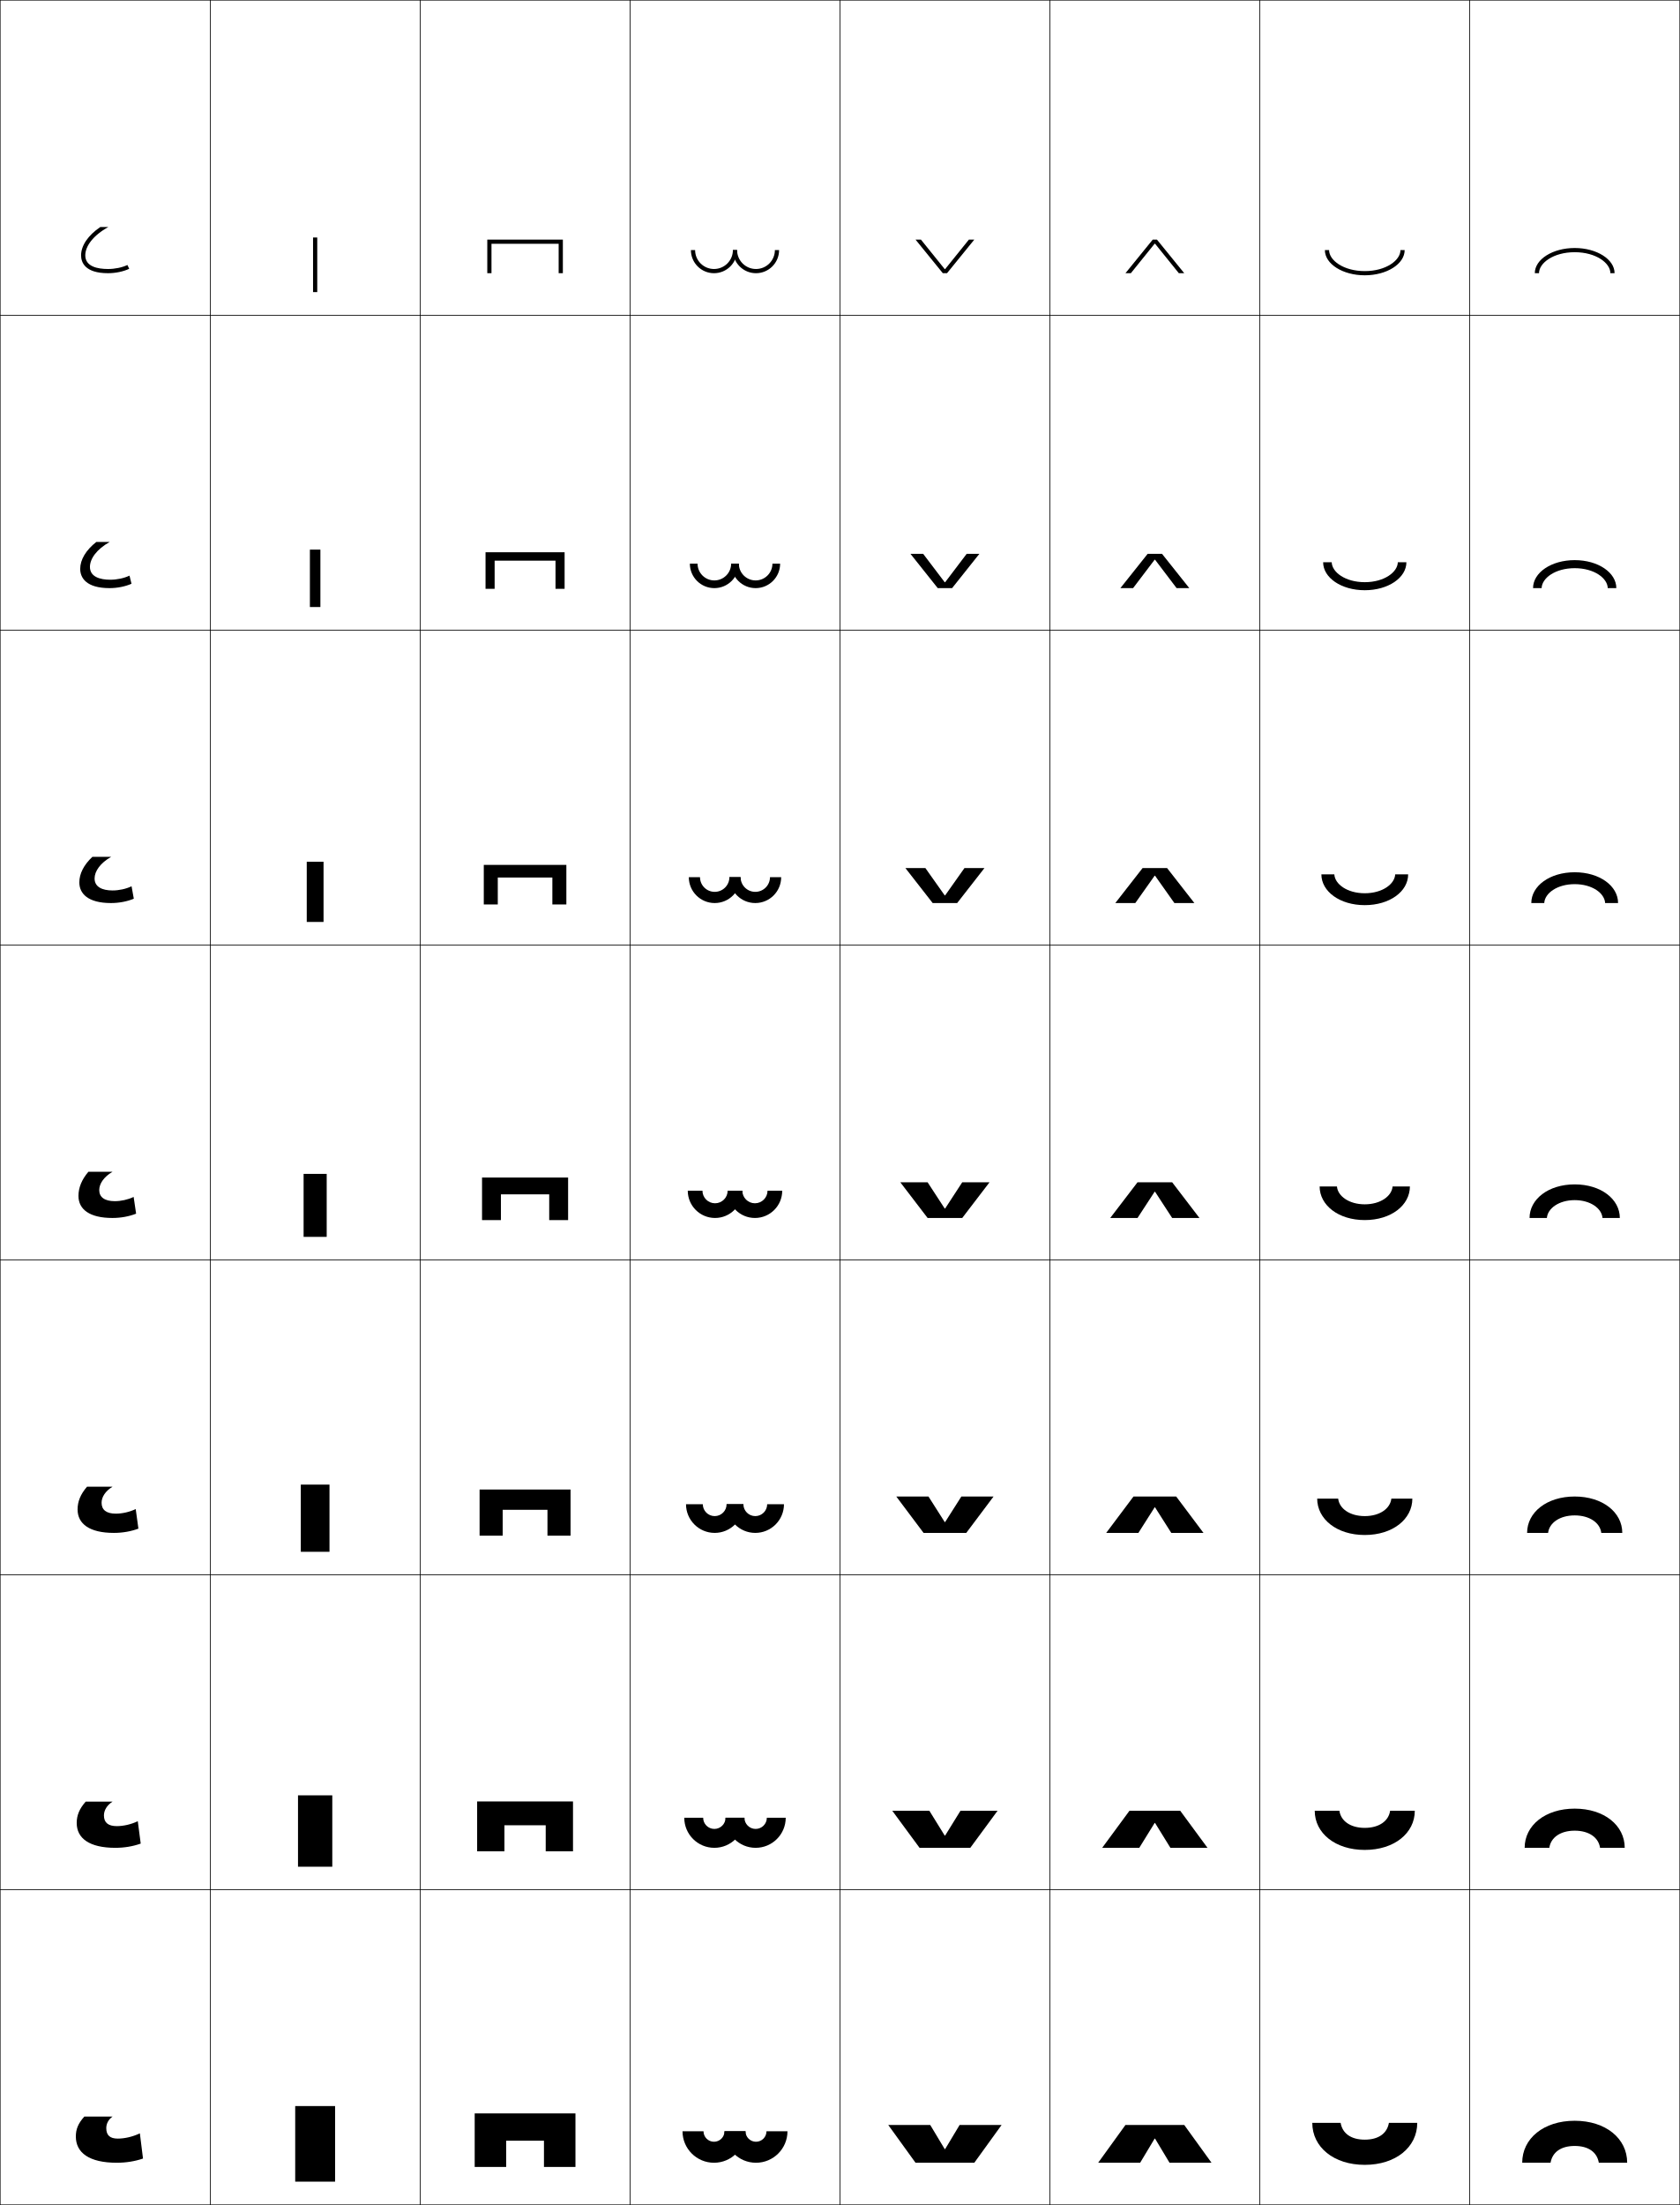
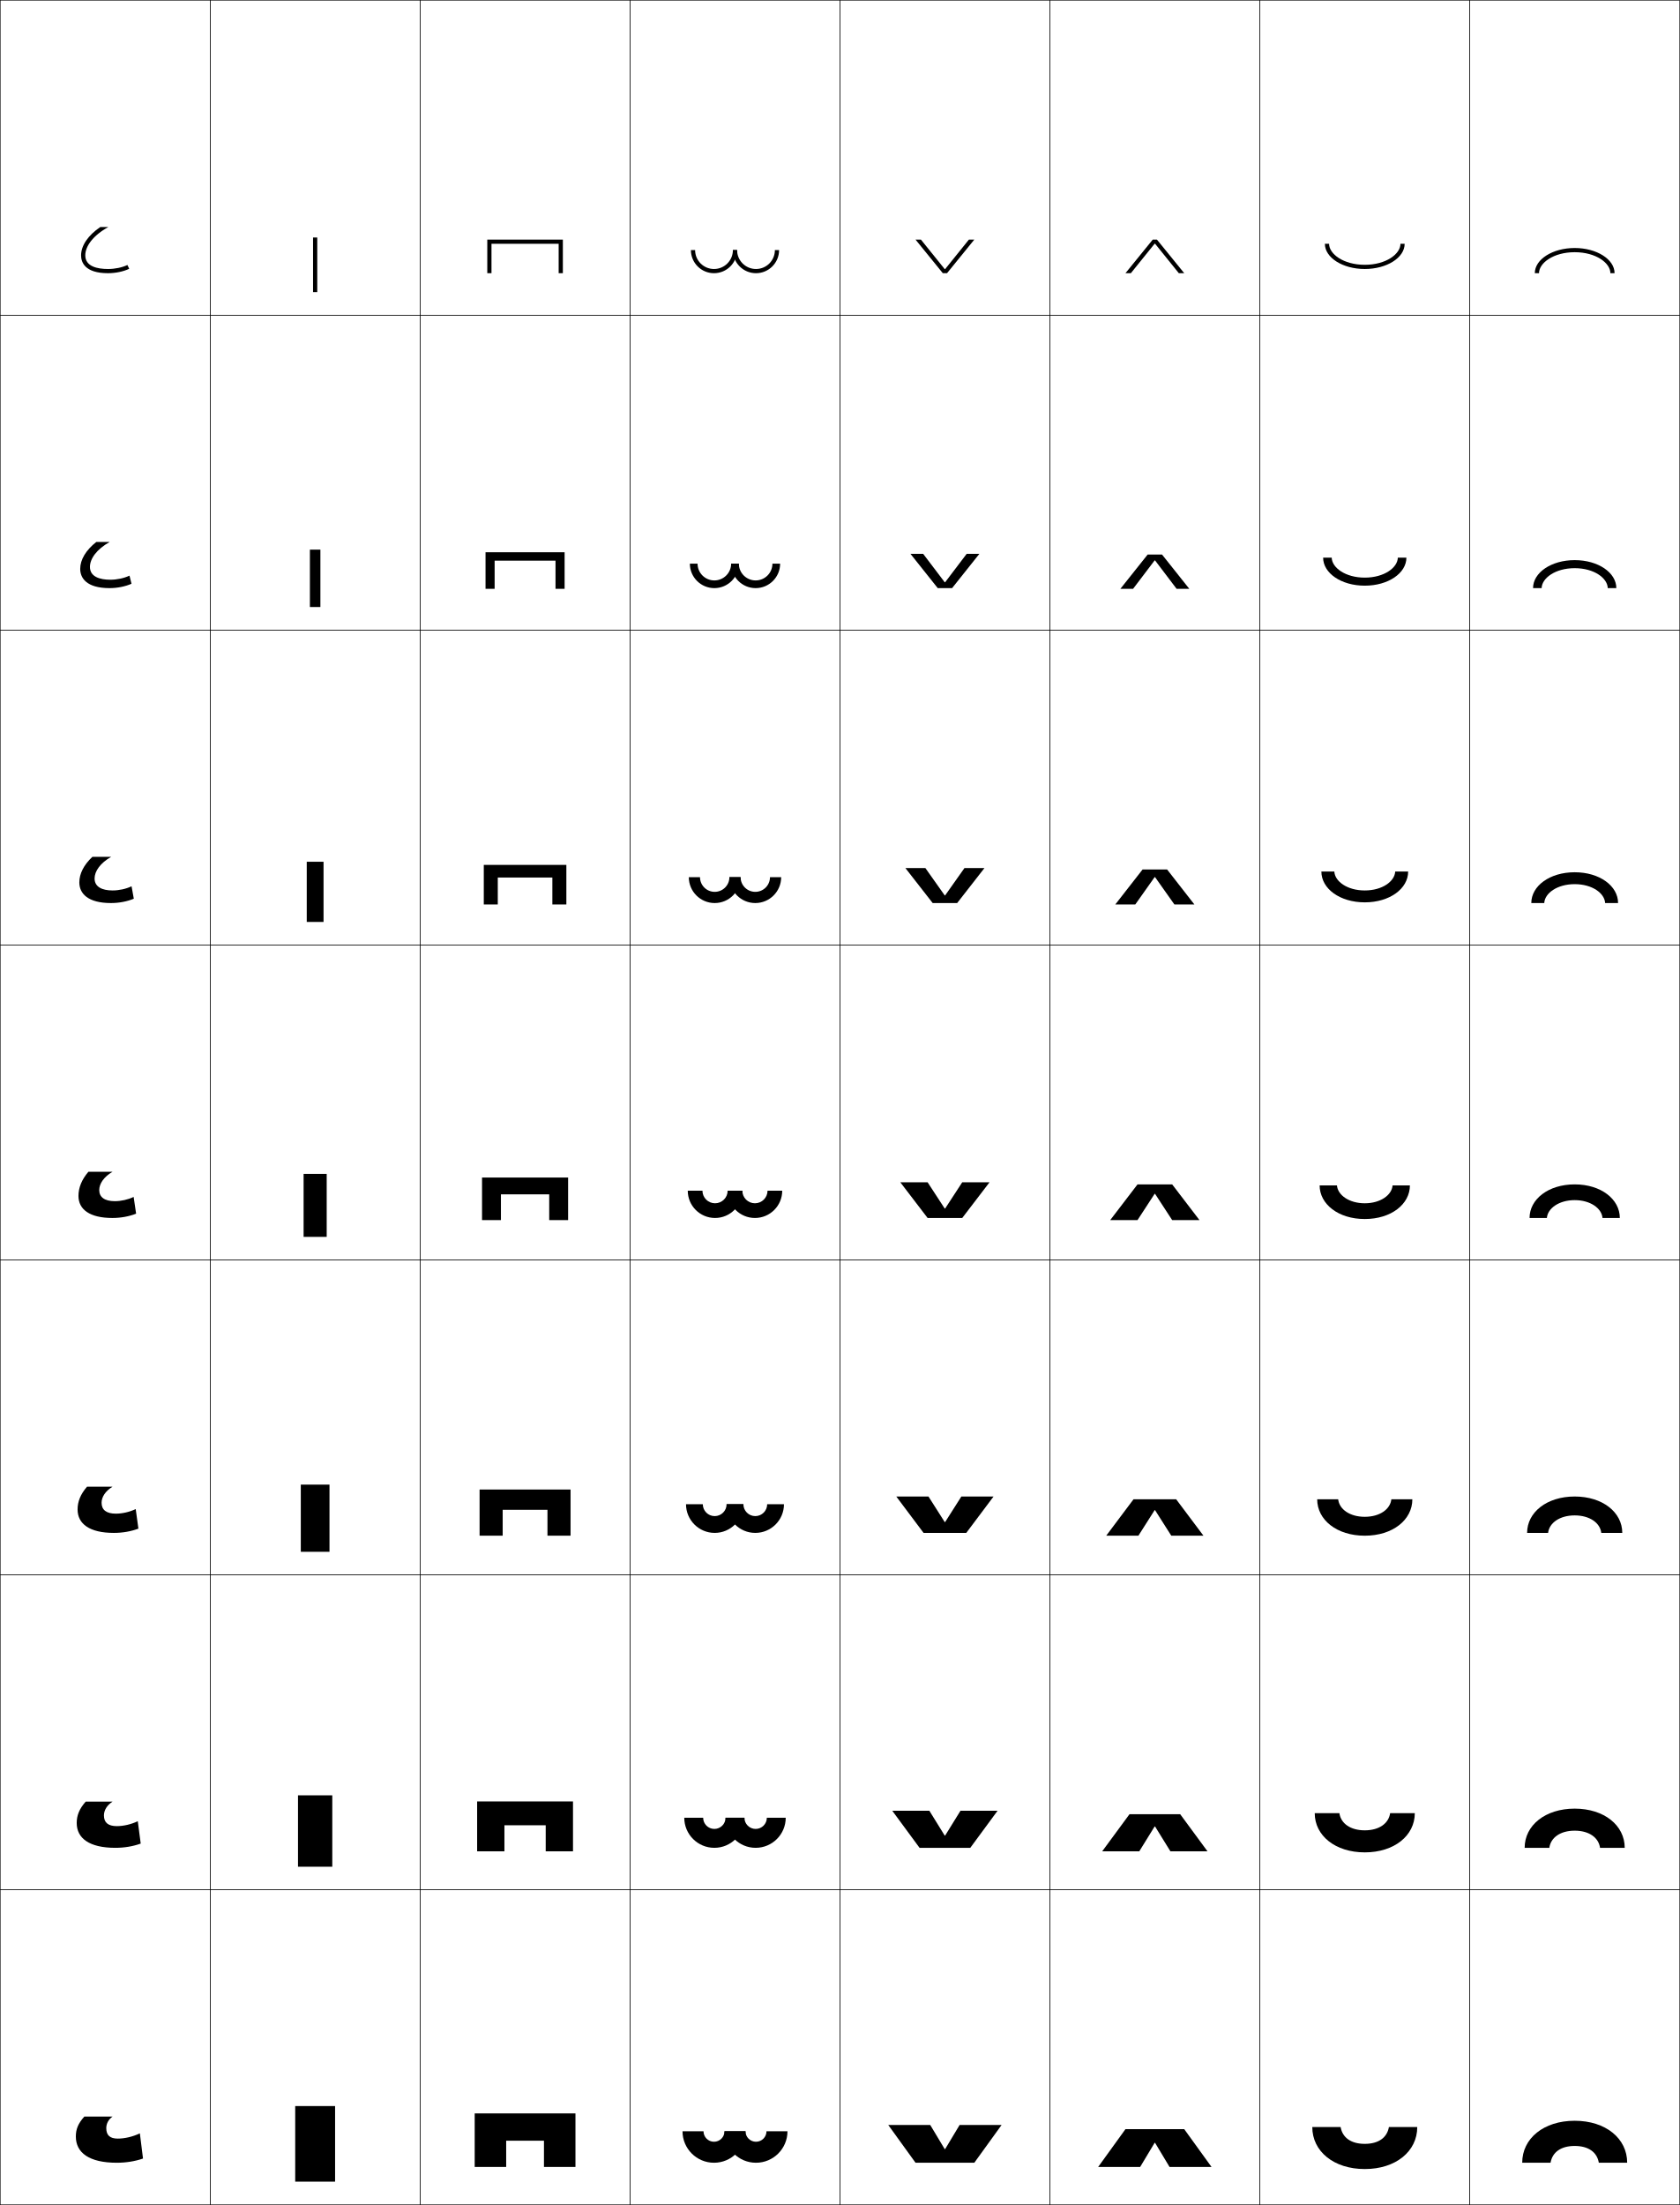
<svg xmlns="http://www.w3.org/2000/svg" width="800.25" height="1050.25" viewBox="0 0 800.25 1050.25" overflow="visible" enable-background="new 0 0 800.25 1050.25" xml:space="preserve">
  <g id="レイヤー1">
    <g>
      <rect x="0.125" y="0.125" fill="none" stroke="#000000" stroke-width="0.25" width="100" height="150" />
      <rect x="100.125" y="0.125" fill="none" stroke="#000000" stroke-width="0.25" width="100" height="150" />
      <rect x="200.125" y="0.125" fill="none" stroke="#000000" stroke-width="0.25" width="100" height="150" />
      <rect x="300.125" y="0.125" fill="none" stroke="#000000" stroke-width="0.25" width="100" height="150" />
      <rect x="400.125" y="0.125" fill="none" stroke="#000000" stroke-width="0.25" width="100" height="150" />
      <rect x="500.125" y="0.125" fill="none" stroke="#000000" stroke-width="0.25" width="100" height="150" />
      <rect x="600.125" y="0.125" fill="none" stroke="#000000" stroke-width="0.25" width="100" height="150" />
      <rect x="0.125" y="150.125" fill="none" stroke="#000000" stroke-width="0.25" width="100" height="150" />
      <rect x="100.125" y="150.125" fill="none" stroke="#000000" stroke-width="0.25" width="100" height="150" />
      <rect x="200.125" y="150.125" fill="none" stroke="#000000" stroke-width="0.25" width="100" height="150" />
      <rect x="300.125" y="150.125" fill="none" stroke="#000000" stroke-width="0.25" width="100" height="150" />
      <rect x="400.125" y="150.125" fill="none" stroke="#000000" stroke-width="0.25" width="100" height="150" />
      <rect x="500.125" y="150.125" fill="none" stroke="#000000" stroke-width="0.25" width="100" height="150" />
      <rect x="600.125" y="150.125" fill="none" stroke="#000000" stroke-width="0.25" width="100" height="150" />
      <rect x="0.125" y="300.125" fill="none" stroke="#000000" stroke-width="0.25" width="100" height="150" />
      <rect x="100.125" y="300.125" fill="none" stroke="#000000" stroke-width="0.25" width="100" height="150" />
      <rect x="200.125" y="300.125" fill="none" stroke="#000000" stroke-width="0.25" width="100" height="150" />
      <rect x="300.125" y="300.125" fill="none" stroke="#000000" stroke-width="0.25" width="100" height="150" />
      <rect x="400.125" y="300.125" fill="none" stroke="#000000" stroke-width="0.25" width="100" height="150" />
      <rect x="500.125" y="300.125" fill="none" stroke="#000000" stroke-width="0.25" width="100" height="150" />
      <rect x="600.125" y="300.125" fill="none" stroke="#000000" stroke-width="0.25" width="100" height="150" />
      <rect x="0.125" y="450.125" fill="none" stroke="#000000" stroke-width="0.25" width="100" height="150" />
      <rect x="100.125" y="450.125" fill="none" stroke="#000000" stroke-width="0.25" width="100" height="150" />
      <rect x="200.125" y="450.125" fill="none" stroke="#000000" stroke-width="0.25" width="100" height="150" />
      <rect x="300.125" y="450.125" fill="none" stroke="#000000" stroke-width="0.25" width="100" height="150" />
      <rect x="400.125" y="450.125" fill="none" stroke="#000000" stroke-width="0.25" width="100" height="150" />
      <rect x="500.125" y="450.125" fill="none" stroke="#000000" stroke-width="0.25" width="100" height="150" />
      <rect x="600.125" y="450.125" fill="none" stroke="#000000" stroke-width="0.25" width="100" height="150" />
      <rect x="0.125" y="600.125" fill="none" stroke="#000000" stroke-width="0.25" width="100" height="150" />
      <rect x="100.125" y="600.125" fill="none" stroke="#000000" stroke-width="0.25" width="100" height="150" />
      <rect x="200.125" y="600.125" fill="none" stroke="#000000" stroke-width="0.25" width="100" height="150" />
      <rect x="300.125" y="600.125" fill="none" stroke="#000000" stroke-width="0.25" width="100" height="150" />
      <rect x="400.125" y="600.125" fill="none" stroke="#000000" stroke-width="0.25" width="100" height="150" />
      <rect x="500.125" y="600.125" fill="none" stroke="#000000" stroke-width="0.25" width="100" height="150" />
      <rect x="600.125" y="600.125" fill="none" stroke="#000000" stroke-width="0.25" width="100" height="150" />
      <rect x="0.125" y="750.125" fill="none" stroke="#000000" stroke-width="0.25" width="100" height="150" />
      <rect x="100.125" y="750.125" fill="none" stroke="#000000" stroke-width="0.25" width="100" height="150" />
      <rect x="200.125" y="750.125" fill="none" stroke="#000000" stroke-width="0.25" width="100" height="150" />
      <rect x="300.125" y="750.125" fill="none" stroke="#000000" stroke-width="0.25" width="100" height="150" />
      <rect x="400.125" y="750.125" fill="none" stroke="#000000" stroke-width="0.25" width="100" height="150" />
      <rect x="500.125" y="750.125" fill="none" stroke="#000000" stroke-width="0.25" width="100" height="150" />
      <rect x="600.125" y="750.125" fill="none" stroke="#000000" stroke-width="0.25" width="100" height="150" />
      <rect x="0.125" y="900.125" fill="none" stroke="#000000" stroke-width="0.25" width="100" height="150" />
      <rect x="100.125" y="900.125" fill="none" stroke="#000000" stroke-width="0.25" width="100" height="150" />
      <rect x="200.125" y="900.125" fill="none" stroke="#000000" stroke-width="0.25" width="100" height="150" />
      <rect x="300.125" y="900.125" fill="none" stroke="#000000" stroke-width="0.25" width="100" height="150" />
      <rect x="400.125" y="900.125" fill="none" stroke="#000000" stroke-width="0.25" width="100" height="150" />
      <rect x="500.125" y="900.125" fill="none" stroke="#000000" stroke-width="0.25" width="100" height="150" />
      <rect x="600.125" y="900.125" fill="none" stroke="#000000" stroke-width="0.25" width="100" height="150" />
      <rect x="700.125" y="0.125" fill="none" stroke="#000000" stroke-width="0.25" width="100" height="150" />
      <rect x="700.125" y="150.125" fill="none" stroke="#000000" stroke-width="0.25" width="100" height="150" />
      <rect x="700.125" y="300.125" fill="none" stroke="#000000" stroke-width="0.25" width="100" height="150" />
      <rect x="700.125" y="450.125" fill="none" stroke="#000000" stroke-width="0.25" width="100" height="150" />
      <rect x="700.125" y="600.125" fill="none" stroke="#000000" stroke-width="0.25" width="100" height="150" />
      <rect x="700.125" y="750.125" fill="none" stroke="#000000" stroke-width="0.25" width="100" height="150" />
      <rect x="700.125" y="900.125" fill="none" stroke="#000000" stroke-width="0.25" width="100" height="150" />
    </g>
    <g>
      <path d="M750.125,1022.125c-6.521,0-10.631,2.941-11.5,8h-13.5c0-11.576,10.236-20,25-20      s25,8.424,25,20h-13.5C760.756,1025.066,756.646,1022.125,750.125,1022.125z" />
      <path d="M750.125,861.458c14.044,0,23.833,7.982,23.833,18.667h-11.75      c-0.704-4.904-5.246-8.167-12.083-8.167s-11.38,3.263-12.084,8.167h-11.75      C726.291,869.44,736.08,861.458,750.125,861.458z" />
      <path d="M750.125,712.792c13.325,0,22.667,7.541,22.667,17.333h-10      c-0.54-4.749-5.514-8.333-12.667-8.333s-12.128,3.584-12.667,8.333h-10      C727.458,720.333,736.8,712.792,750.125,712.792z" />
      <path d="M750.125,564.125c-12.605,0-21.5,7.1-21.5,16h8.25c0.373-4.594,5.781-8.5,13.25-8.5      s12.875,3.906,13.25,8.5h8.25C771.625,571.225,762.73,564.125,750.125,564.125z" />
      <path d="M750.125,415.458c11.896,0,20.666,6.527,20.666,14.667H764.625      c-0.25-4.672-6.132-9-14.5-9c-8.369,0-14.252,4.329-14.5,9h-6.167      C729.458,421.985,738.229,415.458,750.125,415.458z" />
      <path d="M750.125,266.792c11.187,0,19.833,5.956,19.833,13.333H765.875      c-0.125-4.75-6.481-9.5-15.75-9.5s-15.626,4.75-15.75,9.5h-4.083      C730.292,272.747,738.938,266.792,750.125,266.792z" />
      <path d="M731.125,130.125c0-6.617,8.523-12,19-12s19,5.383,19,12h-2c0-4.828-6.832-10-17-10      s-17,5.172-17,10H731.125z" />
    </g>
    <g>
-       <path d="M650.125,1019.125c6.521,0,10.631-2.941,11.5-8h13.5c0,11.576-10.236,20-25,20s-25-8.424-25-20      h13.5C639.494,1016.184,643.604,1019.125,650.125,1019.125z" />
-       <path d="M650.125,881.125c-14.045,0-23.834-7.982-23.834-18.667h11.75      C638.746,867.361,643.287,870.625,650.125,870.625c6.837,0,11.379-3.264,12.083-8.167h11.75      C673.958,873.143,664.169,881.125,650.125,881.125z" />
-       <path d="M650.125,731.125c-13.325,0-22.667-7.541-22.667-17.333h10      C637.998,718.54,642.972,722.125,650.125,722.125s12.128-3.585,12.667-8.333h10      C672.792,723.584,663.45,731.125,650.125,731.125z" />
-       <path d="M650.125,581.125c12.605,0,21.5-7.1,21.5-16h-8.25c-0.373,4.594-5.781,8.5-13.25,8.5      s-12.875-3.906-13.25-8.5h-8.25C628.625,574.025,637.52,581.125,650.125,581.125z" />
-       <path d="M650.125,431.125c-11.896,0-20.667-6.527-20.667-14.667H635.625      c0.25,4.672,6.131,9,14.5,9c8.368,0,14.251-4.328,14.5-9h6.166      C670.791,424.598,662.021,431.125,650.125,431.125z" />
-       <path d="M650.125,281.125c-11.187,0-19.833-5.955-19.833-13.333H634.375      c0.125,4.75,6.481,9.5,15.75,9.5s15.626-4.75,15.75-9.5h4.083      C669.958,275.17,661.312,281.125,650.125,281.125z" />
-       <path d="M669.125,119.125c0,6.617-8.523,12-19,12s-19-5.383-19-12h2c0,4.828,6.832,10,17,10      s17-5.172,17-10H669.125z" />
-     </g>
-     <g>
      <polygon points="259.125,1019.625 259.125,1032.125 274.125,1032.125 274.125,1006.625 226.125,1006.625 226.125,1032.125       241.125,1032.125 241.125,1019.625 " />
      <path d="M259.958,869.375c0,0.387,0,12.416,0,12.416h13v-23.75h-45.667v23.75h13V869.375H259.958z" />
      <path d="M260.792,719.125c0,0.773,0,12.333,0,12.333h11v-22h-43.333v22h11V719.125H260.792z" />
      <path d="M261.625,568.875c0,1.16,0,12.25,0,12.25h9v-20.25h-41v20.25h9v-12.25H261.625z" />
      <path d="M263.125,417.958c0,1.381,0,12.833,0,12.833h6.667v-18.833h-39.333v18.833H237.125      v-12.833H263.125z" />
      <path d="M264.625,267.042c0,1.602,0,13.417,0,13.417h4.333v-17.417h-37.667v17.417H235.625      v-13.417H264.625z" />
      <path d="M234.125,116.125h32c0,1.822,0,14,0,14h2v-16h-36v16h2V116.125z" />
-     </g>
-     <g>
-       <polygon points="550.225,1018.625 557.125,1030.125 577.125,1030.125 564.125,1012.125 536.125,1012.125 523.125,1030.125       543.125,1030.125 550.025,1018.625 " />
-       <polygon points="550.225,868.291 557.541,880.125 575.208,880.125 562.208,862.458       538.041,862.458 525.041,880.125 542.708,880.125 550.025,868.291 " />
-       <polygon points="550.225,717.958 557.958,730.125 573.292,730.125 560.292,712.792       539.958,712.792 526.958,730.125 542.292,730.125 550.025,717.958 " />
-       <polygon points="550.225,567.625 558.375,580.125 571.375,580.125 558.375,563.125 541.875,563.125 528.875,580.125       541.875,580.125 550.025,567.625 " />
-       <polygon points="559.433,430.125 568.958,430.125 555.958,413.458 544.291,413.458       531.292,430.125 540.816,430.125 550.025,417.108 550.225,417.108 " />
-       <polygon points="560.491,280.125 566.542,280.125 553.542,263.792 546.708,263.792       533.708,280.125 539.759,280.125 550.025,266.591 550.225,266.591 " />
-       <polygon points="550.225,116.074 561.55,130.125 564.125,130.125 551.125,114.125 549.125,114.125       536.125,130.125 538.7,130.125 550.025,116.074 " />
    </g>
    <g>
      <polygon points="450.025,1023.625 443.125,1012.125 423.125,1012.125 436.125,1030.125 464.125,1030.125 477.125,1012.125       457.125,1012.125 450.225,1023.625 " />
      <polygon points="450.025,874.291 442.708,862.458 425.042,862.458 438.041,880.125       462.208,880.125 475.208,862.458 457.541,862.458 450.225,874.291 " />
      <polygon points="450.025,724.958 442.292,712.792 426.958,712.792 439.958,730.125       460.292,730.125 473.292,712.792 457.958,712.792 450.225,724.958 " />
      <polygon points="450.025,575.625 441.875,563.125 428.875,563.125 441.875,580.125 458.375,580.125 471.375,563.125       458.375,563.125 450.225,575.625 " />
      <polygon points="450.025,426.475 440.816,413.458 431.291,413.458 444.292,430.125       455.958,430.125 468.958,413.458 459.434,413.458 450.225,426.475 " />
      <polygon points="450.025,277.324 439.759,263.792 433.708,263.792 446.708,280.125       453.542,280.125 466.542,263.792 460.491,263.792 450.225,277.324 " />
      <polygon points="450.025,128.174 438.7,114.125 436.125,114.125 449.125,130.125 451.125,130.125       464.125,114.125 461.55,114.125 450.225,128.174 " />
    </g>
    <g>
      <path d="M47.797,108.125c-5.795,3.92-9.172,8.818-9.172,13.5c0,3.174,1.668,8.5,12.834,8.5      c3.574,0,7.252-0.764,10.091-2.096l-0.85-1.811      C58.119,127.43,54.75,128.125,51.459,128.125c-4.943,0-10.834-1.129-10.834-6.5      c0-4.383,3.77-9.525,11-13.5H47.797z" />
      <path d="M45.9,258.125c-4.941,3.875-7.692,8.423-7.692,12.833      c0,4.254,2.892,9.167,13.945,9.167c3.711,0,7.486-0.75,10.492-2.08      l-0.958-3.866c-2.617,1.236-5.964,1.946-9.149,1.946      c-4.935,0-9.696-1.402-9.696-6.093c0-3.935,3.236-8.446,9.439-11.907H45.9z" />
      <path d="M44.003,408.125c-4.087,3.829-6.212,8.026-6.212,12.167      c0,5.334,4.116,9.833,15.057,9.833c3.847,0,7.719-0.735,10.893-2.063      l-1.067-5.921c-2.653,1.26-5.978,1.984-9.058,1.984      c-4.927,0-8.558-1.674-8.558-5.687c0-3.485,2.703-7.366,7.88-10.313H44.003z" />
      <path d="M42.106,558.125c-3.233,3.783-4.731,7.631-4.731,11.5      c0,6.414,5.34,10.5,16.168,10.5c3.983,0,7.953-0.721,11.295-2.047l-1.176-7.977      c-2.689,1.285-5.992,2.023-8.967,2.023c-4.918,0-7.42-1.947-7.42-5.279      c0-3.037,2.17-6.287,6.32-8.721H42.106z" />
      <path d="M41.464,708.125c-3.153,3.628-4.506,7.115-4.506,10.833      c0,6.859,5.688,11.167,17.279,11.167c4.121,0,8.188-0.707,11.696-2.031l-1.284-9.318      c-2.918,1.393-6.402,2.183-9.478,2.183c-4.521,0-6.78-1.821-6.78-5.187      c0-2.733,1.798-5.574,5.213-7.646H41.464z" />
      <path d="M40.822,858.125c-3.074,3.472-4.28,6.6-4.28,10.167      c0,7.305,6.035,11.833,18.39,11.833c4.257,0,8.422-0.693,12.098-2.016      l-1.392-10.659c-3.147,1.499-6.812,2.342-9.989,2.342      c-4.125,0-6.14-1.696-6.14-5.094c0-2.43,1.427-4.861,4.106-6.573H40.822z" />
      <path d="M40.18,1008.125c-2.994,3.316-4.055,6.084-4.055,9.5c0,7.75,6.383,12.5,19.5,12.5      c4.395,0,8.656-0.68,12.5-2l-1.5-12c-3.377,1.605-7.223,2.5-10.5,2.5c-3.729,0-5.5-1.57-5.5-5      c0-2.127,1.056-4.148,3-5.5H40.18z" />
    </g>
    <g>
      <rect x="149.125" y="113.125" width="2" height="26" />
      <rect x="147.625" y="261.792" width="5" height="27.333" />
      <rect x="146.125" y="410.458" width="8" height="28.667" />
      <rect x="144.625" y="559.125" width="11" height="30" />
      <rect x="143.291" y="707.125" width="13.667" height="32" />
      <rect x="141.958" y="855.125" width="16.333" height="34" />
      <rect x="140.625" y="1003.125" width="19" height="36" />
    </g>
    <g>
      <g>
        <path d="M331.125,119.125c0,4.971,4.029,9,9,9s9-4.029,9-9h2c0,6.074-4.925,11-11,11s-11-4.926-11-11       H331.125z" />
        <path d="M351.125,119.125c0,4.971,4.029,9,9,9s9-4.029,9-9h2c0,6.074-4.925,11-11,11s-11-4.926-11-11       H351.125z" />
      </g>
      <g>
        <path d="M351.958,268.458c0,6.443-5.223,11.667-11.667,11.667       c-6.444,0-11.667-5.224-11.667-11.667h3.667c0,4.418,3.581,8,8,8c4.418,0,8-3.582,8-8       H351.958z" />
        <path d="M351.958,268.458c0,4.418,3.581,8,8,8s8-3.582,8-8H371.625       c0,6.443-5.224,11.667-11.667,11.667s-11.667-5.224-11.667-11.667H351.958z" />
      </g>
      <g>
        <path d="M352.792,417.792c0,6.811-5.522,12.333-12.333,12.333       S328.125,424.603,328.125,417.792h5.333c0,3.865,3.133,7,7,7c3.866,0,7-3.135,7-7H352.792z" />
        <path d="M352.792,417.792c0,3.865,3.133,7,7,7c3.866,0,7-3.135,7-7H372.125       c0,6.811-5.521,12.333-12.333,12.333s-12.333-5.522-12.333-12.333H352.792z" />
      </g>
      <g>
        <path d="M353.625,567.125c0,7.18-5.82,13-13,13s-13-5.82-13-13h7c0,3.312,2.686,6,6,6       c3.313,0,6-2.688,6-6H353.625z" />
        <path d="M353.625,567.125c0,3.312,2.686,6,6,6s6-2.688,6-6h7c0,7.18-5.82,13-13,13s-13-5.82-13-13       H353.625z" />
      </g>
      <g>
        <path d="M354.125,716.458c0,7.548-6.12,13.667-13.667,13.667       c-7.548,0-13.667-6.119-13.667-13.667h8c0,3.129,2.536,5.667,5.667,5.667       c3.13,0,5.667-2.538,5.667-5.667H354.125z" />
        <path d="M354.125,716.458c0,3.129,2.536,5.667,5.666,5.667       c3.131,0,5.667-2.538,5.667-5.667h8c0,7.548-6.119,13.667-13.667,13.667       S346.125,724.006,346.125,716.458H354.125z" />
      </g>
      <g>
        <path d="M354.625,865.792c0,7.915-6.418,14.333-14.333,14.333       c-7.917,0-14.333-6.418-14.333-14.333h9c0,2.945,2.387,5.333,5.333,5.333       c2.945,0,5.333-2.388,5.333-5.333H354.625z" />
        <path d="M354.625,865.792c0,2.945,2.388,5.333,5.333,5.333       c2.946,0,5.334-2.388,5.334-5.333h9c0,7.915-6.418,14.333-14.334,14.333       S345.625,873.707,345.625,865.792H354.625z" />
      </g>
      <g>
        <path d="M355.125,1015.125c0,8.283-6.717,15-15,15c-8.284,0-15-6.717-15-15h10c0,2.762,2.237,5,5,5       c2.762,0,5-2.238,5-5H355.125z" />
        <path d="M355.125,1015.125c0,2.762,2.238,5,5,5s5-2.238,5-5h10c0,8.283-6.717,15-15,15       c-8.284,0-15-6.717-15-15H355.125z" />
      </g>
    </g>
+     <g>
+       <polygon points="550.025,1020.625 543.125,1032.125 523.125,1032.125 536.125,1014.125 564.125,1014.125 577.125,1032.125       557.125,1032.125 550.225,1020.625 " />
+       <polygon points="550.025,869.958 542.708,881.791 525.041,881.791 538.041,864.125       562.208,864.125 575.208,881.791 557.541,881.791 550.225,869.958 " />
+       <polygon points="550.025,719.292 542.292,731.458 526.958,731.458 539.958,714.125       560.292,714.125 573.292,731.458 557.958,731.458 550.225,719.292 " />
+       <polygon points="550.025,568.625 541.875,581.125 528.875,581.125 541.875,564.125 558.375,564.125 571.375,581.125       558.375,581.125 550.225,568.625 " />
+       <polygon points="550.025,417.775 540.816,430.792 531.292,430.792 544.291,414.125       555.958,414.125 568.958,430.792 559.433,430.792 550.225,417.775 " />
+       <polygon points="550.025,266.926 539.759,280.458 533.708,280.458 546.708,264.125       553.542,264.125 566.542,280.458 560.491,280.458 550.225,266.926 " />
+       <polygon points="550.025,116.076 538.7,130.125 536.125,130.125 549.125,114.125 551.125,114.125       564.125,130.125 561.55,130.125 550.225,116.076 " />
+     </g>
+     <g>
+       <path d="M661.625,1013.126h13.5c0,11.576-10.236,20-25,20s-25-8.424-25-20h13.5      c0.87,5.059,4.979,8,11.5,8S660.755,1018.185,661.625,1013.126z" />
+       <path d="M650.125,882.292c-14.045,0-23.834-7.981-23.834-18.666h11.75      c0.705,4.903,5.247,8.166,12.084,8.166s11.379-3.263,12.083-8.166h11.75      C673.958,874.311,664.169,882.292,650.125,882.292z" />
+       <path d="M650.125,731.459c-13.325,0-22.667-7.541-22.667-17.333h10      c0.54,4.749,5.515,8.333,12.667,8.333s12.128-3.584,12.667-8.333h10      C672.792,723.918,663.45,731.459,650.125,731.459z" />
+       <path d="M650.125,580.626c-12.605,0-21.5-7.1-21.5-16h8.25c0.375,4.594,5.782,8.5,13.25,8.5      s12.877-3.906,13.25-8.5h8.25C671.625,573.526,662.73,580.626,650.125,580.626z" />
+       <path d="M650.125,424.125c8.368,0,14.251-4.329,14.5-9h6.166      c0,8.14-8.771,14.667-20.666,14.667s-20.667-6.527-20.667-14.667H635.625      C635.875,419.797,641.757,424.125,650.125,424.125z" />
+       <path d="M650.125,275.125c9.269,0,15.626-4.75,15.75-9.5h4.083      c0,7.378-8.646,13.333-19.833,13.333s-19.833-5.956-19.833-13.333H634.375      C634.5,270.375,640.856,275.125,650.125,275.125z" />
+       <path d="M633.125,116.125c0,4.828,6.831,10,17,10s17-5.172,17-10h2c0,6.617-8.523,12-19,12      s-19-5.383-19-12H633.125z" />
+     </g>
  </g>
</svg>
